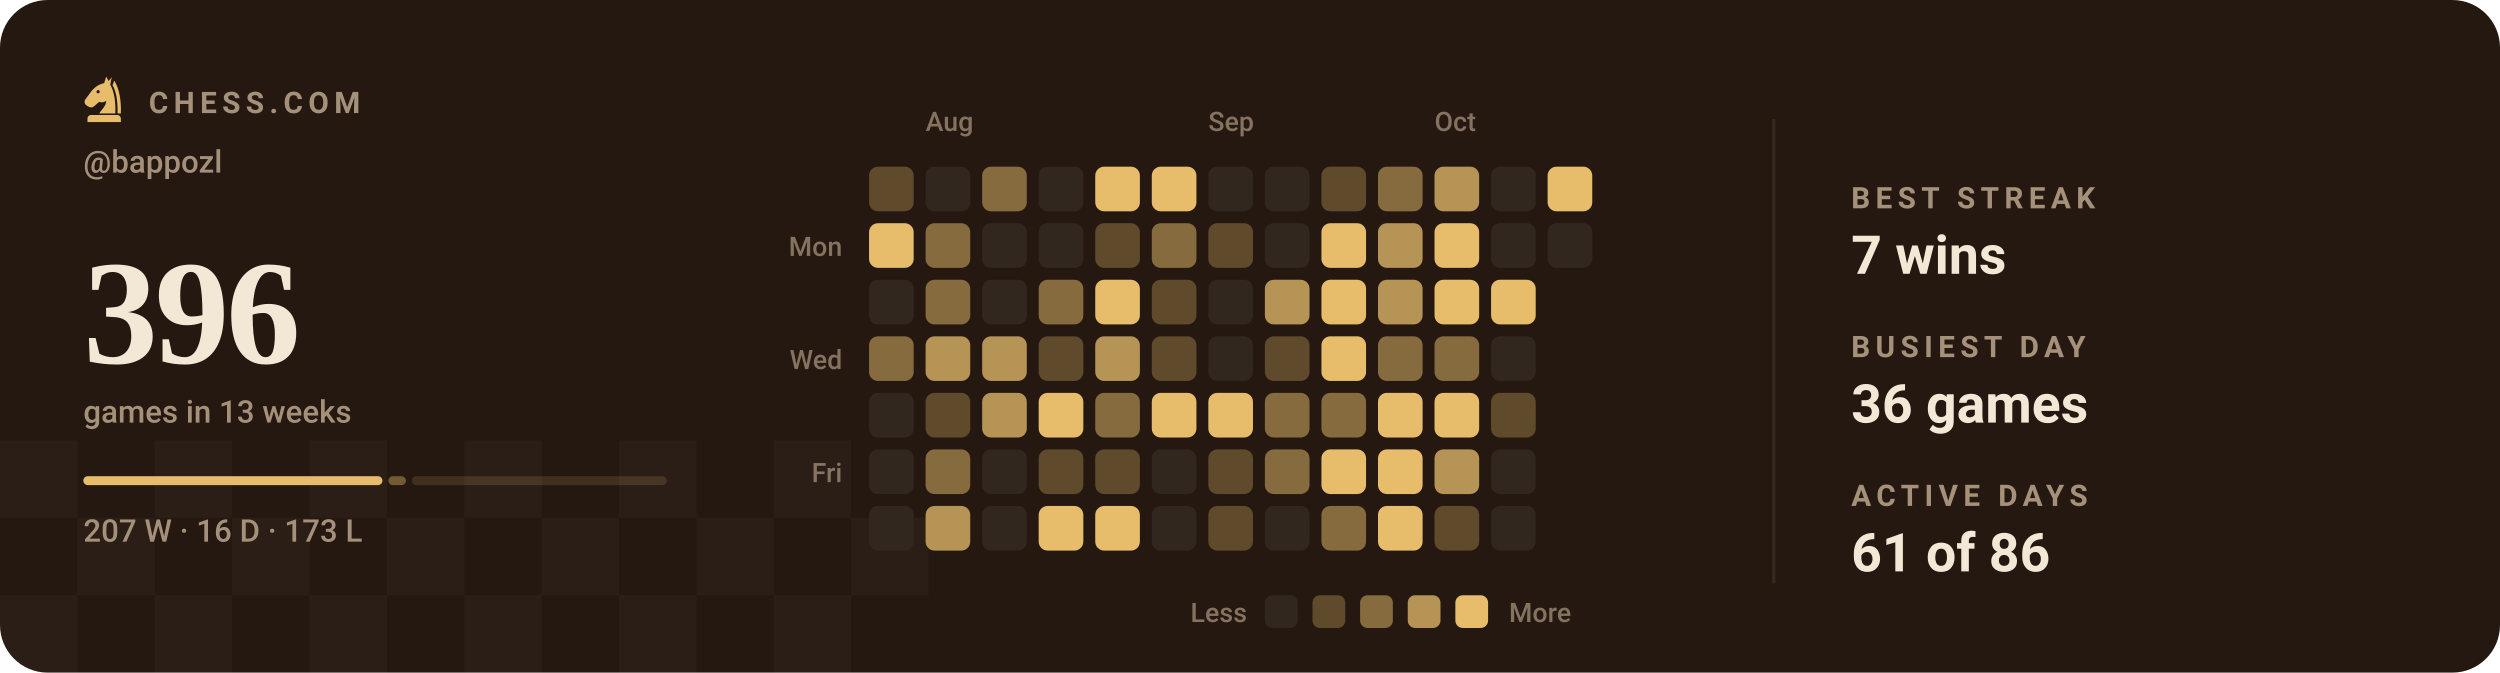
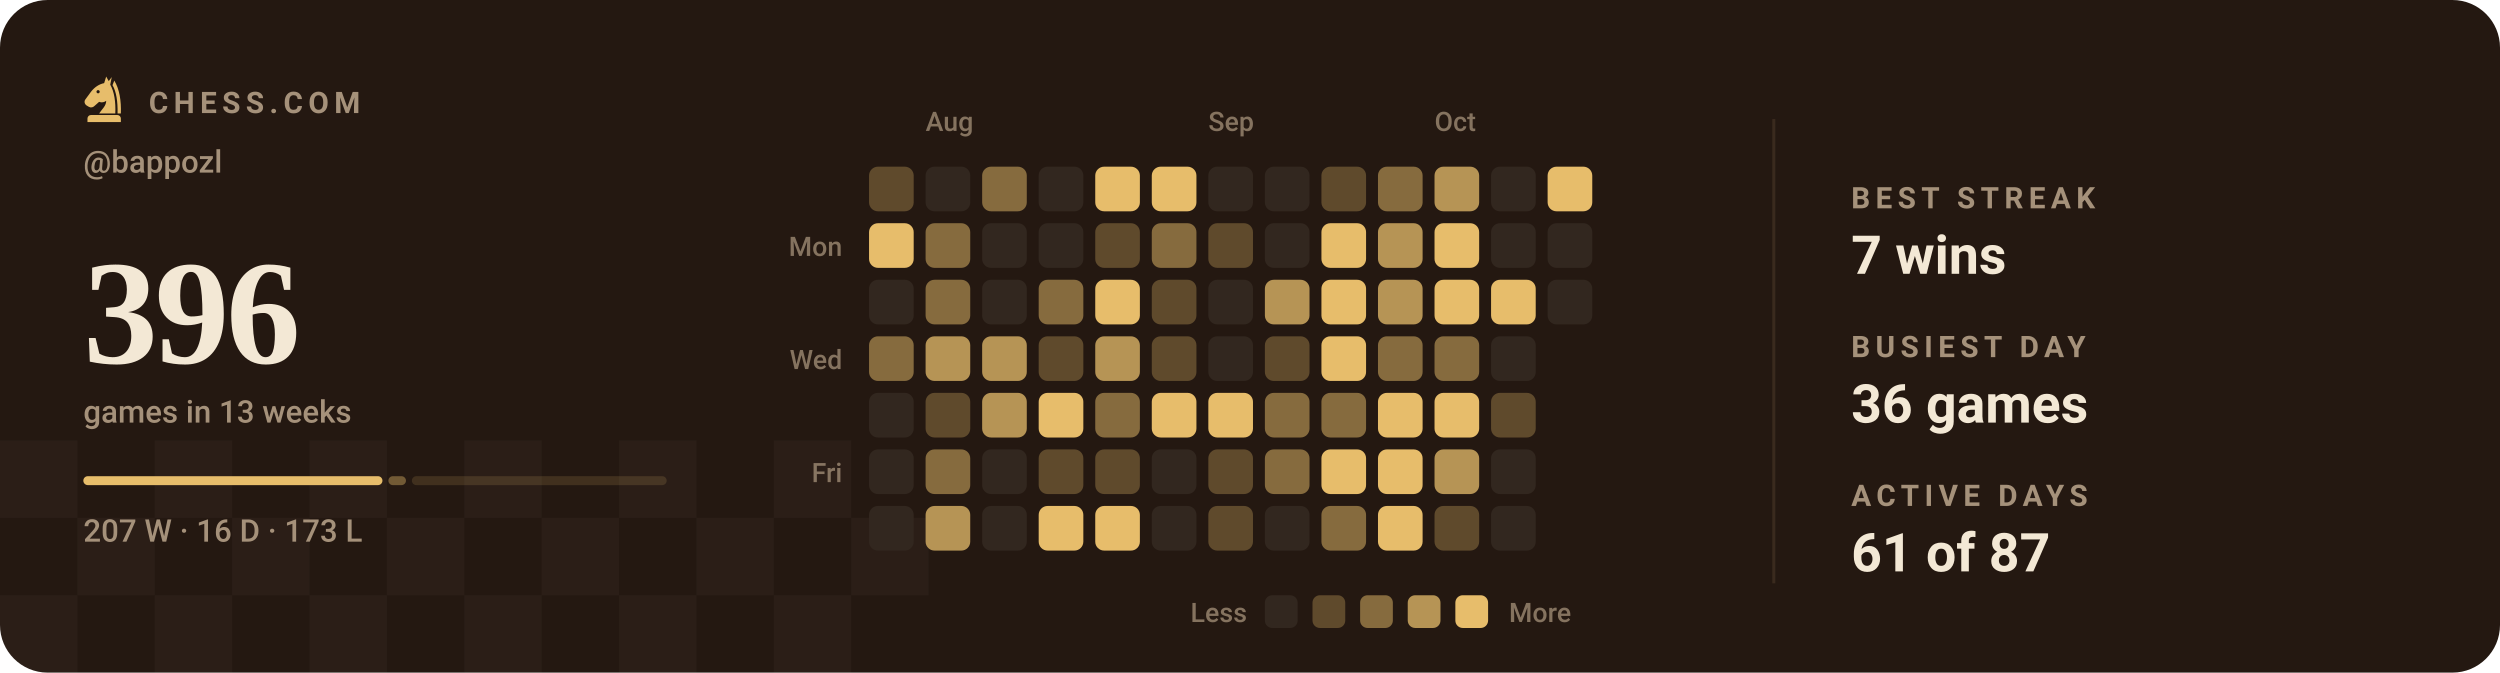
<svg xmlns="http://www.w3.org/2000/svg" viewBox="0 0 840 226" width="840" height="226" role="img" aria-label="Chess.com activity for bappozl: 396 games in the last 13 weeks">
  <style>svg{font-family:-apple-system,BlinkMacSystemFont,'Segoe UI',Roboto,'Helvetica Neue',Arial,sans-serif}text{fill:#f3e8d5;white-space:pre}.bg{fill:#241811}.acc{fill:#e7bd6b}.win{fill:#1baf7a}.draw{fill:#8b8f96}.loss{fill:#d03b3b}.lbl{font-size:10px;font-weight:600;letter-spacing:.18em;fill:#a5917a}.cap{font-size:10.5px;font-weight:500;fill:#a5917a}.num{font-family:Georgia,'Times New Roman',Times,serif;font-weight:700;letter-spacing:-.02em}.tick{font-size:9px;font-weight:500;fill:#a5917a;opacity:.75}.dl{font-size:10px;font-weight:600}.rule{stroke:#3a2a1e;stroke-width:1;fill:none}.grid{stroke:#3a2a1e;stroke-width:1;fill:none;opacity:.7}.ln{fill:none;stroke:#e7bd6b;stroke-width:2;stroke-linecap:round;stroke-linejoin:round}.ring{stroke:#241811;stroke-width:2}.hollow{fill:none;stroke-width:1.5}.sq{fill:#f3e8d5;opacity:.035}</style>
  <rect class="bg" width="840" height="226" rx="16" />
  <rect class="sq" x="0" y="148" width="26" height="26" />
  <rect class="sq" x="52" y="148" width="26" height="26" />
  <rect class="sq" x="104" y="148" width="26" height="26" />
  <rect class="sq" x="156" y="148" width="26" height="26" />
  <rect class="sq" x="208" y="148" width="26" height="26" />
  <rect class="sq" x="260" y="148" width="26" height="26" />
  <rect class="sq" x="26" y="174" width="26" height="26" />
  <rect class="sq" x="78" y="174" width="26" height="26" />
  <rect class="sq" x="130" y="174" width="26" height="26" />
  <rect class="sq" x="182" y="174" width="26" height="26" />
  <rect class="sq" x="234" y="174" width="26" height="26" />
  <rect class="sq" x="286" y="174" width="26" height="26" />
  <rect class="sq" x="0" y="200" width="26" height="26" />
  <rect class="sq" x="52" y="200" width="26" height="26" />
  <rect class="sq" x="104" y="200" width="26" height="26" />
  <rect class="sq" x="156" y="200" width="26" height="26" />
  <rect class="sq" x="208" y="200" width="26" height="26" />
  <rect class="sq" x="260" y="200" width="26" height="26" />
  <g class="acc" transform="translate(26.5,24.7) scale(0.17)">
    <path fill-rule="evenodd" d="M54 6L50 19C40 21 31 27 24 36L13 51C10 55 11 60 15 63L20 66C24 68 28 67 31 64L40 56C45 58 50 57 54 54C54 64 46 70 40 79H72C73 56 70 36 62 22L65 7L59 15zM41.2 36a3.2 3.2 0 1 0-6.4 0 3.2 3.2 0 1 0 6.4 0z" />
    <path d="M70 14C80 30 84 54 83 79H76.5C77 55 74 36 66.5 23z" />
    <path d="M24 82h52a7 7 0 0 1 7 7v7H17v-7a7 7 0 0 1 7-7z" />
  </g>
  <text class="lbl" x="50" y="38">CHESS.COM</text>
  <text class="cap" x="28" y="58">@bappozl</text>
  <text class="num" x="28" y="122" style="font-size:50px">396</text>
  <text class="cap" x="28" y="142">games in 13 weeks</text>
  <rect x="28.0" y="160" width="100.5" height="3" rx="1.5" fill="#e7bd6b" opacity="1" />
  <rect x="130.5" y="160" width="5.9" height="3" rx="1.5" fill="#e7bd6b" opacity="0.4" />
  <rect x="138.4" y="160" width="85.6" height="3" rx="1.5" fill="#e7bd6b" opacity="0.15" />
  <text class="cap" x="28" y="182">207 W · 16 D · 173 L</text>
  <text class="tick" x="311" y="44">Aug</text>
  <text class="tick" x="406" y="44">Sep</text>
  <text class="tick" x="482" y="44">Oct</text>
  <text class="tick" x="283" y="86" text-anchor="end">Mon</text>
  <text class="tick" x="283" y="124" text-anchor="end">Wed</text>
  <text class="tick" x="283" y="162" text-anchor="end">Fri</text>
  <rect x="292" y="56" width="15" height="15" rx="3" fill="#5f4a2c" />
  <rect x="292" y="75" width="15" height="15" rx="3" fill="#e7bd6b" />
  <rect x="292" y="94" width="15" height="15" rx="3" fill="#32271f" />
  <rect x="292" y="113" width="15" height="15" rx="3" fill="#866b3e" />
  <rect x="292" y="132" width="15" height="15" rx="3" fill="#32271f" />
  <rect x="292" y="151" width="15" height="15" rx="3" fill="#32271f" />
  <rect x="292" y="170" width="15" height="15" rx="3" fill="#32271f" />
  <rect x="311" y="56" width="15" height="15" rx="3" fill="#32271f" />
  <rect x="311" y="75" width="15" height="15" rx="3" fill="#866b3e" />
  <rect x="311" y="94" width="15" height="15" rx="3" fill="#866b3e" />
  <rect x="311" y="113" width="15" height="15" rx="3" fill="#b69455" />
  <rect x="311" y="132" width="15" height="15" rx="3" fill="#5f4a2c" />
  <rect x="311" y="151" width="15" height="15" rx="3" fill="#866b3e" />
  <rect x="311" y="170" width="15" height="15" rx="3" fill="#b69455" />
  <rect x="330" y="56" width="15" height="15" rx="3" fill="#866b3e" />
  <rect x="330" y="75" width="15" height="15" rx="3" fill="#32271f" />
  <rect x="330" y="94" width="15" height="15" rx="3" fill="#32271f" />
  <rect x="330" y="113" width="15" height="15" rx="3" fill="#b69455" />
  <rect x="330" y="132" width="15" height="15" rx="3" fill="#b69455" />
  <rect x="330" y="151" width="15" height="15" rx="3" fill="#32271f" />
  <rect x="330" y="170" width="15" height="15" rx="3" fill="#32271f" />
  <rect x="349" y="56" width="15" height="15" rx="3" fill="#32271f" />
  <rect x="349" y="75" width="15" height="15" rx="3" fill="#32271f" />
  <rect x="349" y="94" width="15" height="15" rx="3" fill="#866b3e" />
  <rect x="349" y="113" width="15" height="15" rx="3" fill="#5f4a2c" />
  <rect x="349" y="132" width="15" height="15" rx="3" fill="#e7bd6b" />
  <rect x="349" y="151" width="15" height="15" rx="3" fill="#5f4a2c" />
  <rect x="349" y="170" width="15" height="15" rx="3" fill="#e7bd6b" />
  <rect x="368" y="56" width="15" height="15" rx="3" fill="#e7bd6b" />
  <rect x="368" y="75" width="15" height="15" rx="3" fill="#5f4a2c" />
  <rect x="368" y="94" width="15" height="15" rx="3" fill="#e7bd6b" />
  <rect x="368" y="113" width="15" height="15" rx="3" fill="#b69455" />
  <rect x="368" y="132" width="15" height="15" rx="3" fill="#866b3e" />
  <rect x="368" y="151" width="15" height="15" rx="3" fill="#5f4a2c" />
  <rect x="368" y="170" width="15" height="15" rx="3" fill="#e7bd6b" />
  <rect x="387" y="56" width="15" height="15" rx="3" fill="#e7bd6b" />
  <rect x="387" y="75" width="15" height="15" rx="3" fill="#866b3e" />
  <rect x="387" y="94" width="15" height="15" rx="3" fill="#5f4a2c" />
  <rect x="387" y="113" width="15" height="15" rx="3" fill="#5f4a2c" />
  <rect x="387" y="132" width="15" height="15" rx="3" fill="#e7bd6b" />
  <rect x="387" y="151" width="15" height="15" rx="3" fill="#32271f" />
  <rect x="387" y="170" width="15" height="15" rx="3" fill="#32271f" />
  <rect x="406" y="56" width="15" height="15" rx="3" fill="#32271f" />
  <rect x="406" y="75" width="15" height="15" rx="3" fill="#5f4a2c" />
  <rect x="406" y="94" width="15" height="15" rx="3" fill="#32271f" />
  <rect x="406" y="113" width="15" height="15" rx="3" fill="#32271f" />
  <rect x="406" y="132" width="15" height="15" rx="3" fill="#e7bd6b" />
  <rect x="406" y="151" width="15" height="15" rx="3" fill="#5f4a2c" />
  <rect x="406" y="170" width="15" height="15" rx="3" fill="#5f4a2c" />
  <rect x="425" y="56" width="15" height="15" rx="3" fill="#32271f" />
  <rect x="425" y="75" width="15" height="15" rx="3" fill="#32271f" />
  <rect x="425" y="94" width="15" height="15" rx="3" fill="#b69455" />
  <rect x="425" y="113" width="15" height="15" rx="3" fill="#5f4a2c" />
  <rect x="425" y="132" width="15" height="15" rx="3" fill="#866b3e" />
  <rect x="425" y="151" width="15" height="15" rx="3" fill="#866b3e" />
  <rect x="425" y="170" width="15" height="15" rx="3" fill="#32271f" />
  <rect x="444" y="56" width="15" height="15" rx="3" fill="#5f4a2c" />
  <rect x="444" y="75" width="15" height="15" rx="3" fill="#e7bd6b" />
  <rect x="444" y="94" width="15" height="15" rx="3" fill="#e7bd6b" />
  <rect x="444" y="113" width="15" height="15" rx="3" fill="#e7bd6b" />
  <rect x="444" y="132" width="15" height="15" rx="3" fill="#866b3e" />
  <rect x="444" y="151" width="15" height="15" rx="3" fill="#e7bd6b" />
  <rect x="444" y="170" width="15" height="15" rx="3" fill="#866b3e" />
  <rect x="463" y="56" width="15" height="15" rx="3" fill="#866b3e" />
  <rect x="463" y="75" width="15" height="15" rx="3" fill="#b69455" />
  <rect x="463" y="94" width="15" height="15" rx="3" fill="#b69455" />
  <rect x="463" y="113" width="15" height="15" rx="3" fill="#866b3e" />
  <rect x="463" y="132" width="15" height="15" rx="3" fill="#e7bd6b" />
  <rect x="463" y="151" width="15" height="15" rx="3" fill="#e7bd6b" />
  <rect x="463" y="170" width="15" height="15" rx="3" fill="#e7bd6b" />
  <rect x="482" y="56" width="15" height="15" rx="3" fill="#b69455" />
  <rect x="482" y="75" width="15" height="15" rx="3" fill="#e7bd6b" />
  <rect x="482" y="94" width="15" height="15" rx="3" fill="#e7bd6b" />
  <rect x="482" y="113" width="15" height="15" rx="3" fill="#866b3e" />
  <rect x="482" y="132" width="15" height="15" rx="3" fill="#e7bd6b" />
  <rect x="482" y="151" width="15" height="15" rx="3" fill="#b69455" />
  <rect x="482" y="170" width="15" height="15" rx="3" fill="#5f4a2c" />
  <rect x="501" y="56" width="15" height="15" rx="3" fill="#32271f" />
  <rect x="501" y="75" width="15" height="15" rx="3" fill="#32271f" />
  <rect x="501" y="94" width="15" height="15" rx="3" fill="#e7bd6b" />
  <rect x="501" y="113" width="15" height="15" rx="3" fill="#32271f" />
  <rect x="501" y="132" width="15" height="15" rx="3" fill="#5f4a2c" />
  <rect x="501" y="151" width="15" height="15" rx="3" fill="#32271f" />
  <rect x="501" y="170" width="15" height="15" rx="3" fill="#32271f" />
  <rect x="520" y="56" width="15" height="15" rx="3" fill="#e7bd6b" />
  <rect x="520" y="75" width="15" height="15" rx="3" fill="#32271f" />
+   <rect x="520" y="94" width="15" height="15" rx="3" fill="#32271f" />
  <text class="tick" x="419" y="209" text-anchor="end">Less</text>
  <rect x="425" y="200" width="11" height="11" rx="2.5" fill="#32271f" />
  <rect x="441" y="200" width="11" height="11" rx="2.5" fill="#5f4a2c" />
  <rect x="457" y="200" width="11" height="11" rx="2.5" fill="#866b3e" />
  <rect x="473" y="200" width="11" height="11" rx="2.5" fill="#b69455" />
  <rect x="489" y="200" width="11" height="11" rx="2.5" fill="#e7bd6b" />
  <text class="tick" x="507" y="209">More</text>
  <line class="rule" x1="596" y1="40" x2="596" y2="196" />
  <text class="lbl" x="622" y="70">BEST STREAK</text>
  <text x="622" y="92" style="font-size:18px;font-weight:600">7 wins</text>
  <text class="lbl" x="622" y="120">BUSIEST DAY</text>
  <text x="622" y="142" style="font-size:18px;font-weight:600">36 games</text>
  <text class="lbl" x="622" y="170">ACTIVE DAYS</text>
-   <text x="622" y="192" style="font-size:18px;font-weight:600">61 of 86</text>
+   <text x="622" y="192" style="font-size:18px;font-weight:600">61 of 87</text>
</svg>
